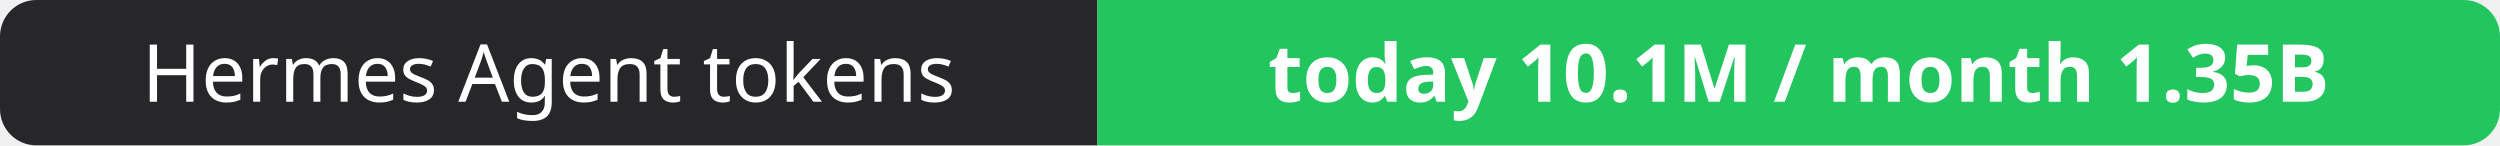
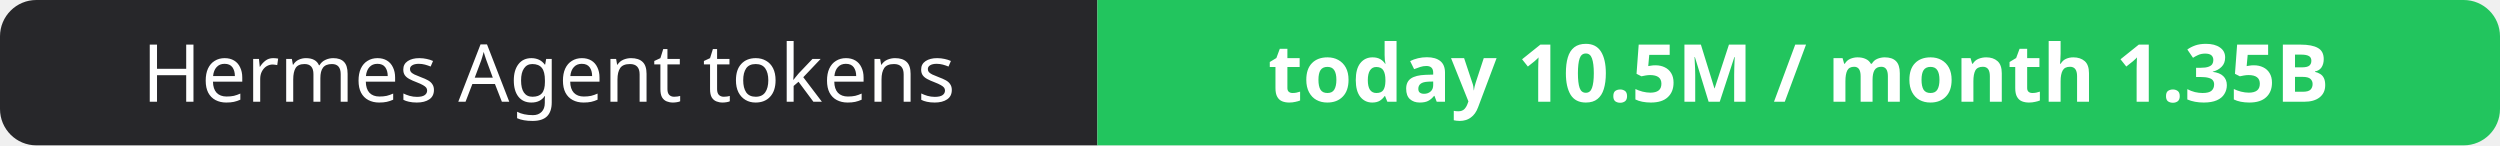
- <svg xmlns="http://www.w3.org/2000/svg" width="344" height="20" role="img" aria-label="Hermes Agent tokens: today 10.1M / month 1.35B">
+ <svg xmlns="http://www.w3.org/2000/svg" width="344" height="20" role="img" aria-label="Hermes Agent tokens: today 10.5M / month 1.35B">
  <clipPath id="r">
    <rect width="344" height="20" rx="5" fill="#fff" />
  </clipPath>
  <g clip-path="url(#r)">
    <rect width="151" height="20" fill="#27272a" />
    <rect x="151" width="193" height="20" fill="#22c55e" />
  </g>
  <g fill="#fff" text-anchor="middle" font-family="Verdana,Geneva,sans-serif" font-size="11">
    <text x="75.5" y="14">Hermes Agent tokens</text>
-     <text x="247.5" y="14" font-weight="700">today 10.1M / month 1.35B</text>
+     <text x="247.5" y="14" font-weight="700">today 10.5M / month 1.35B</text>
  </g>
</svg>
